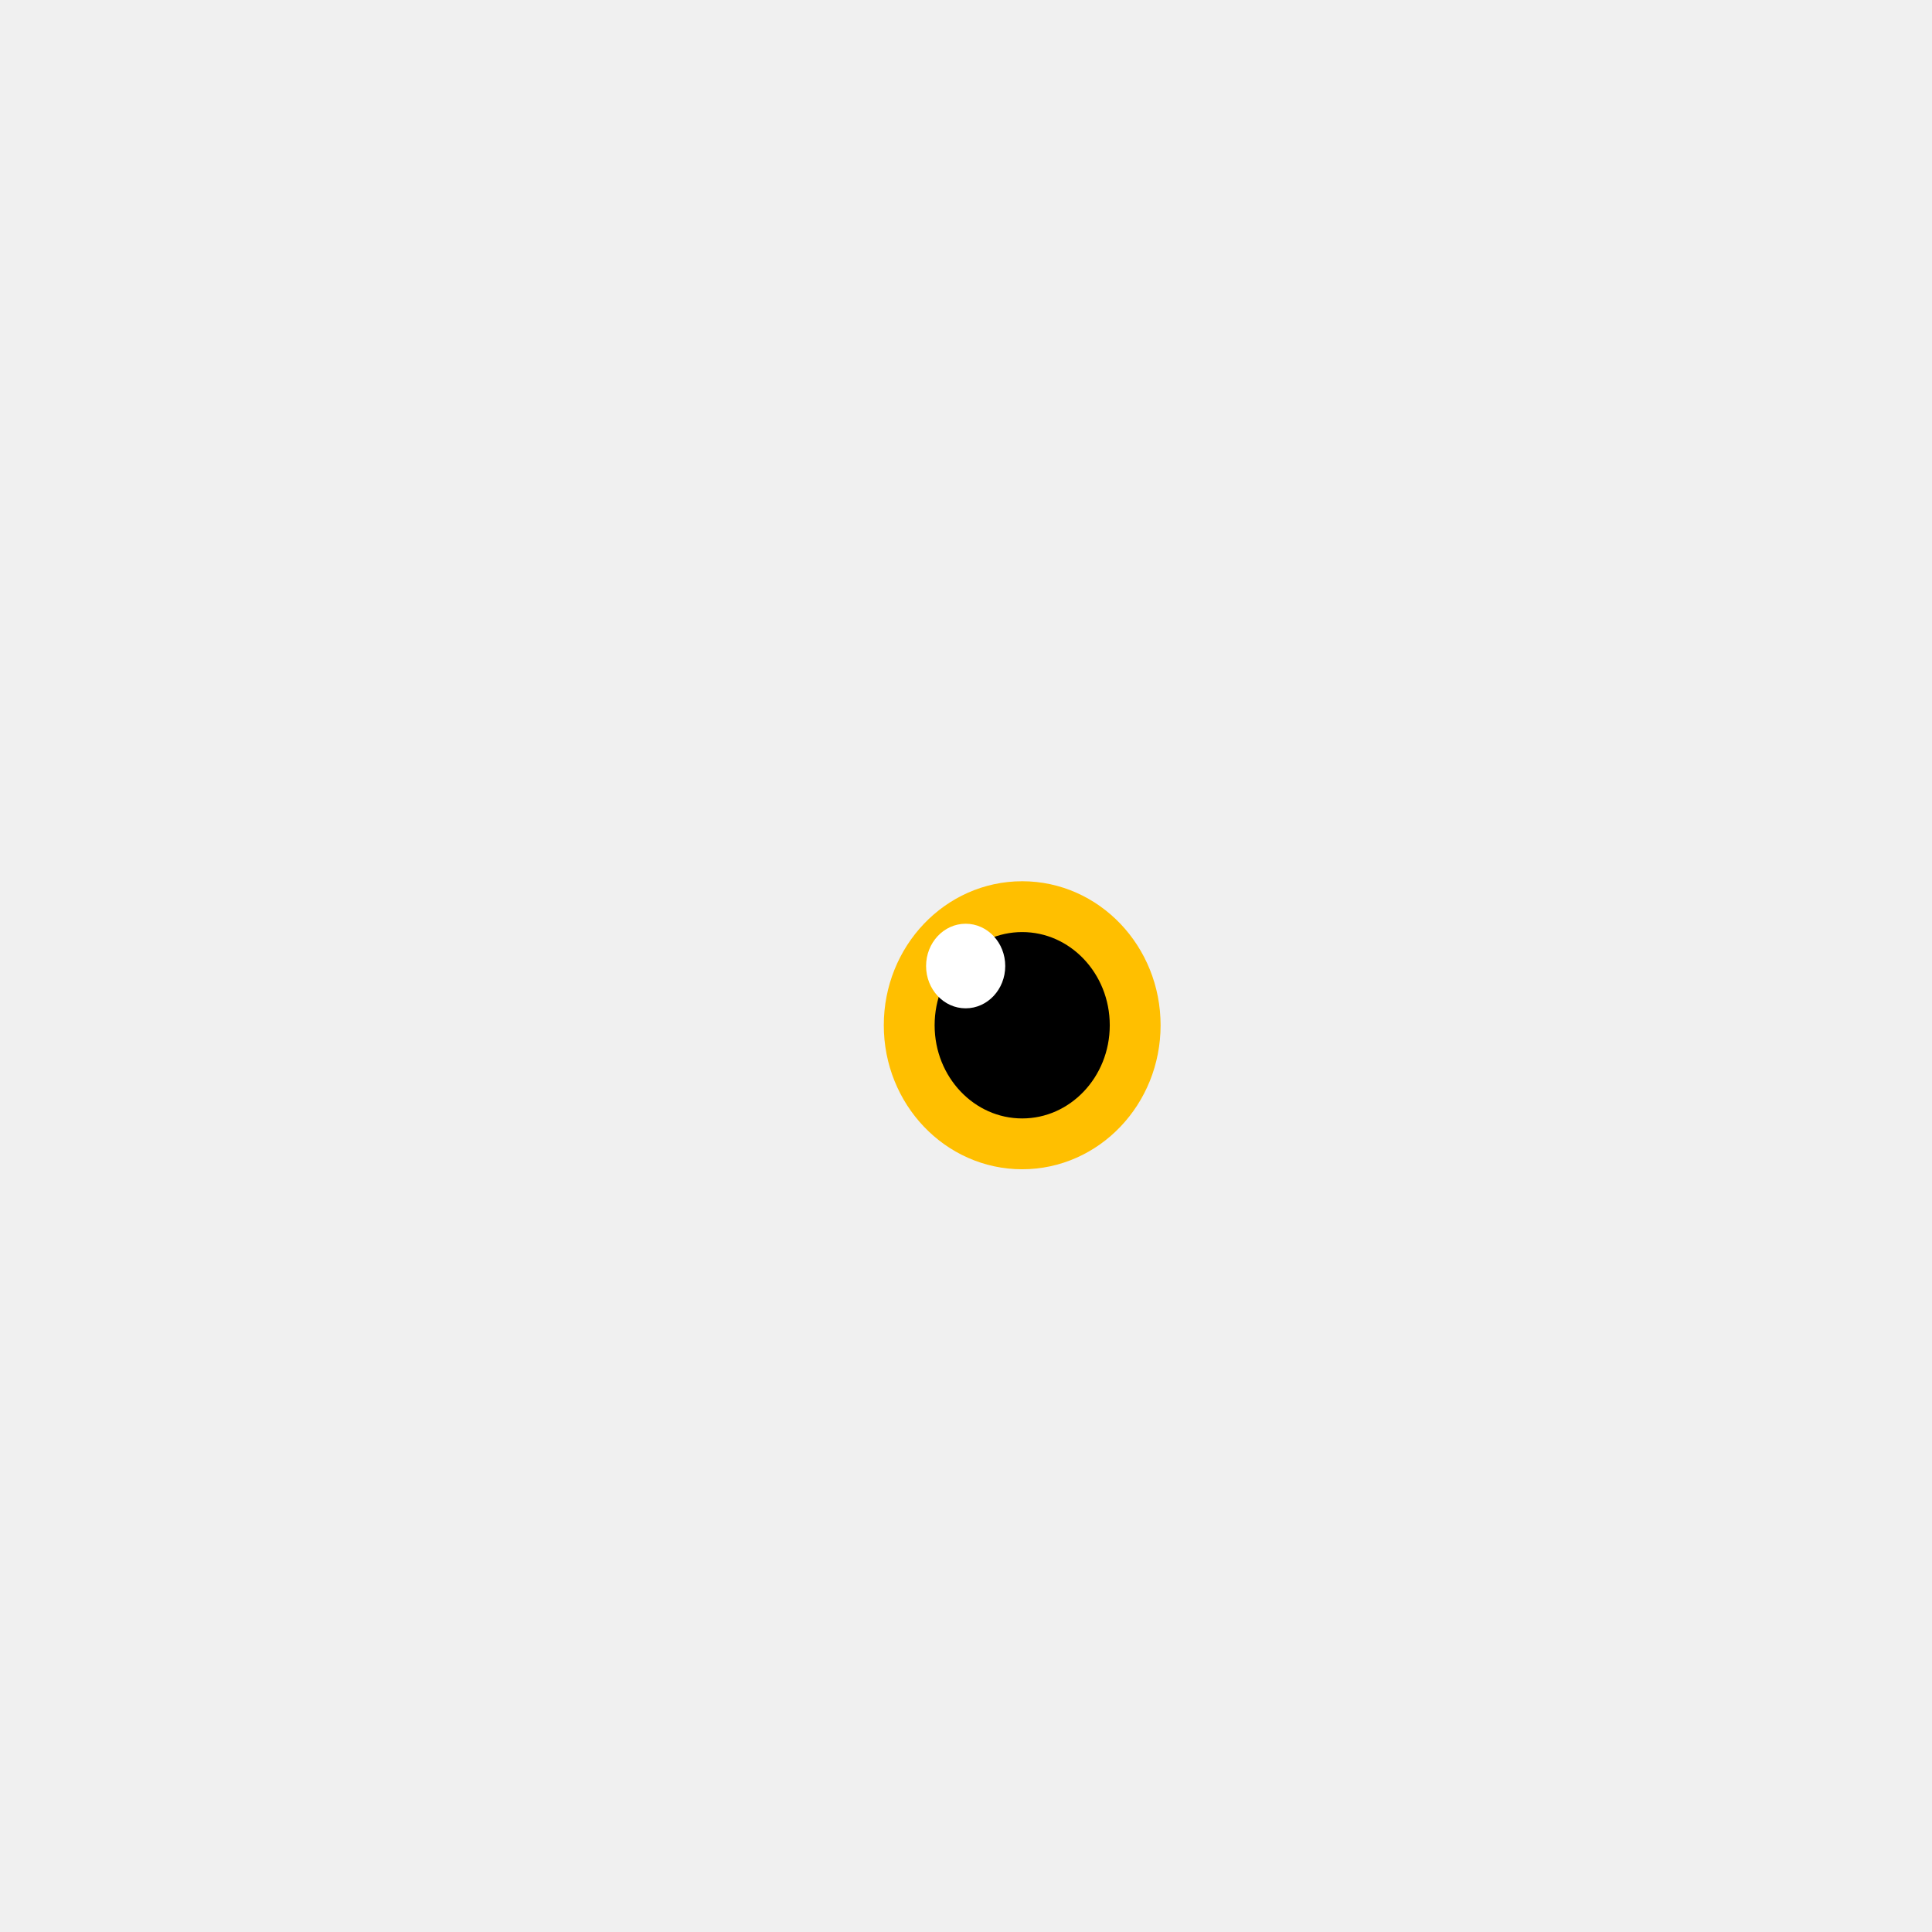
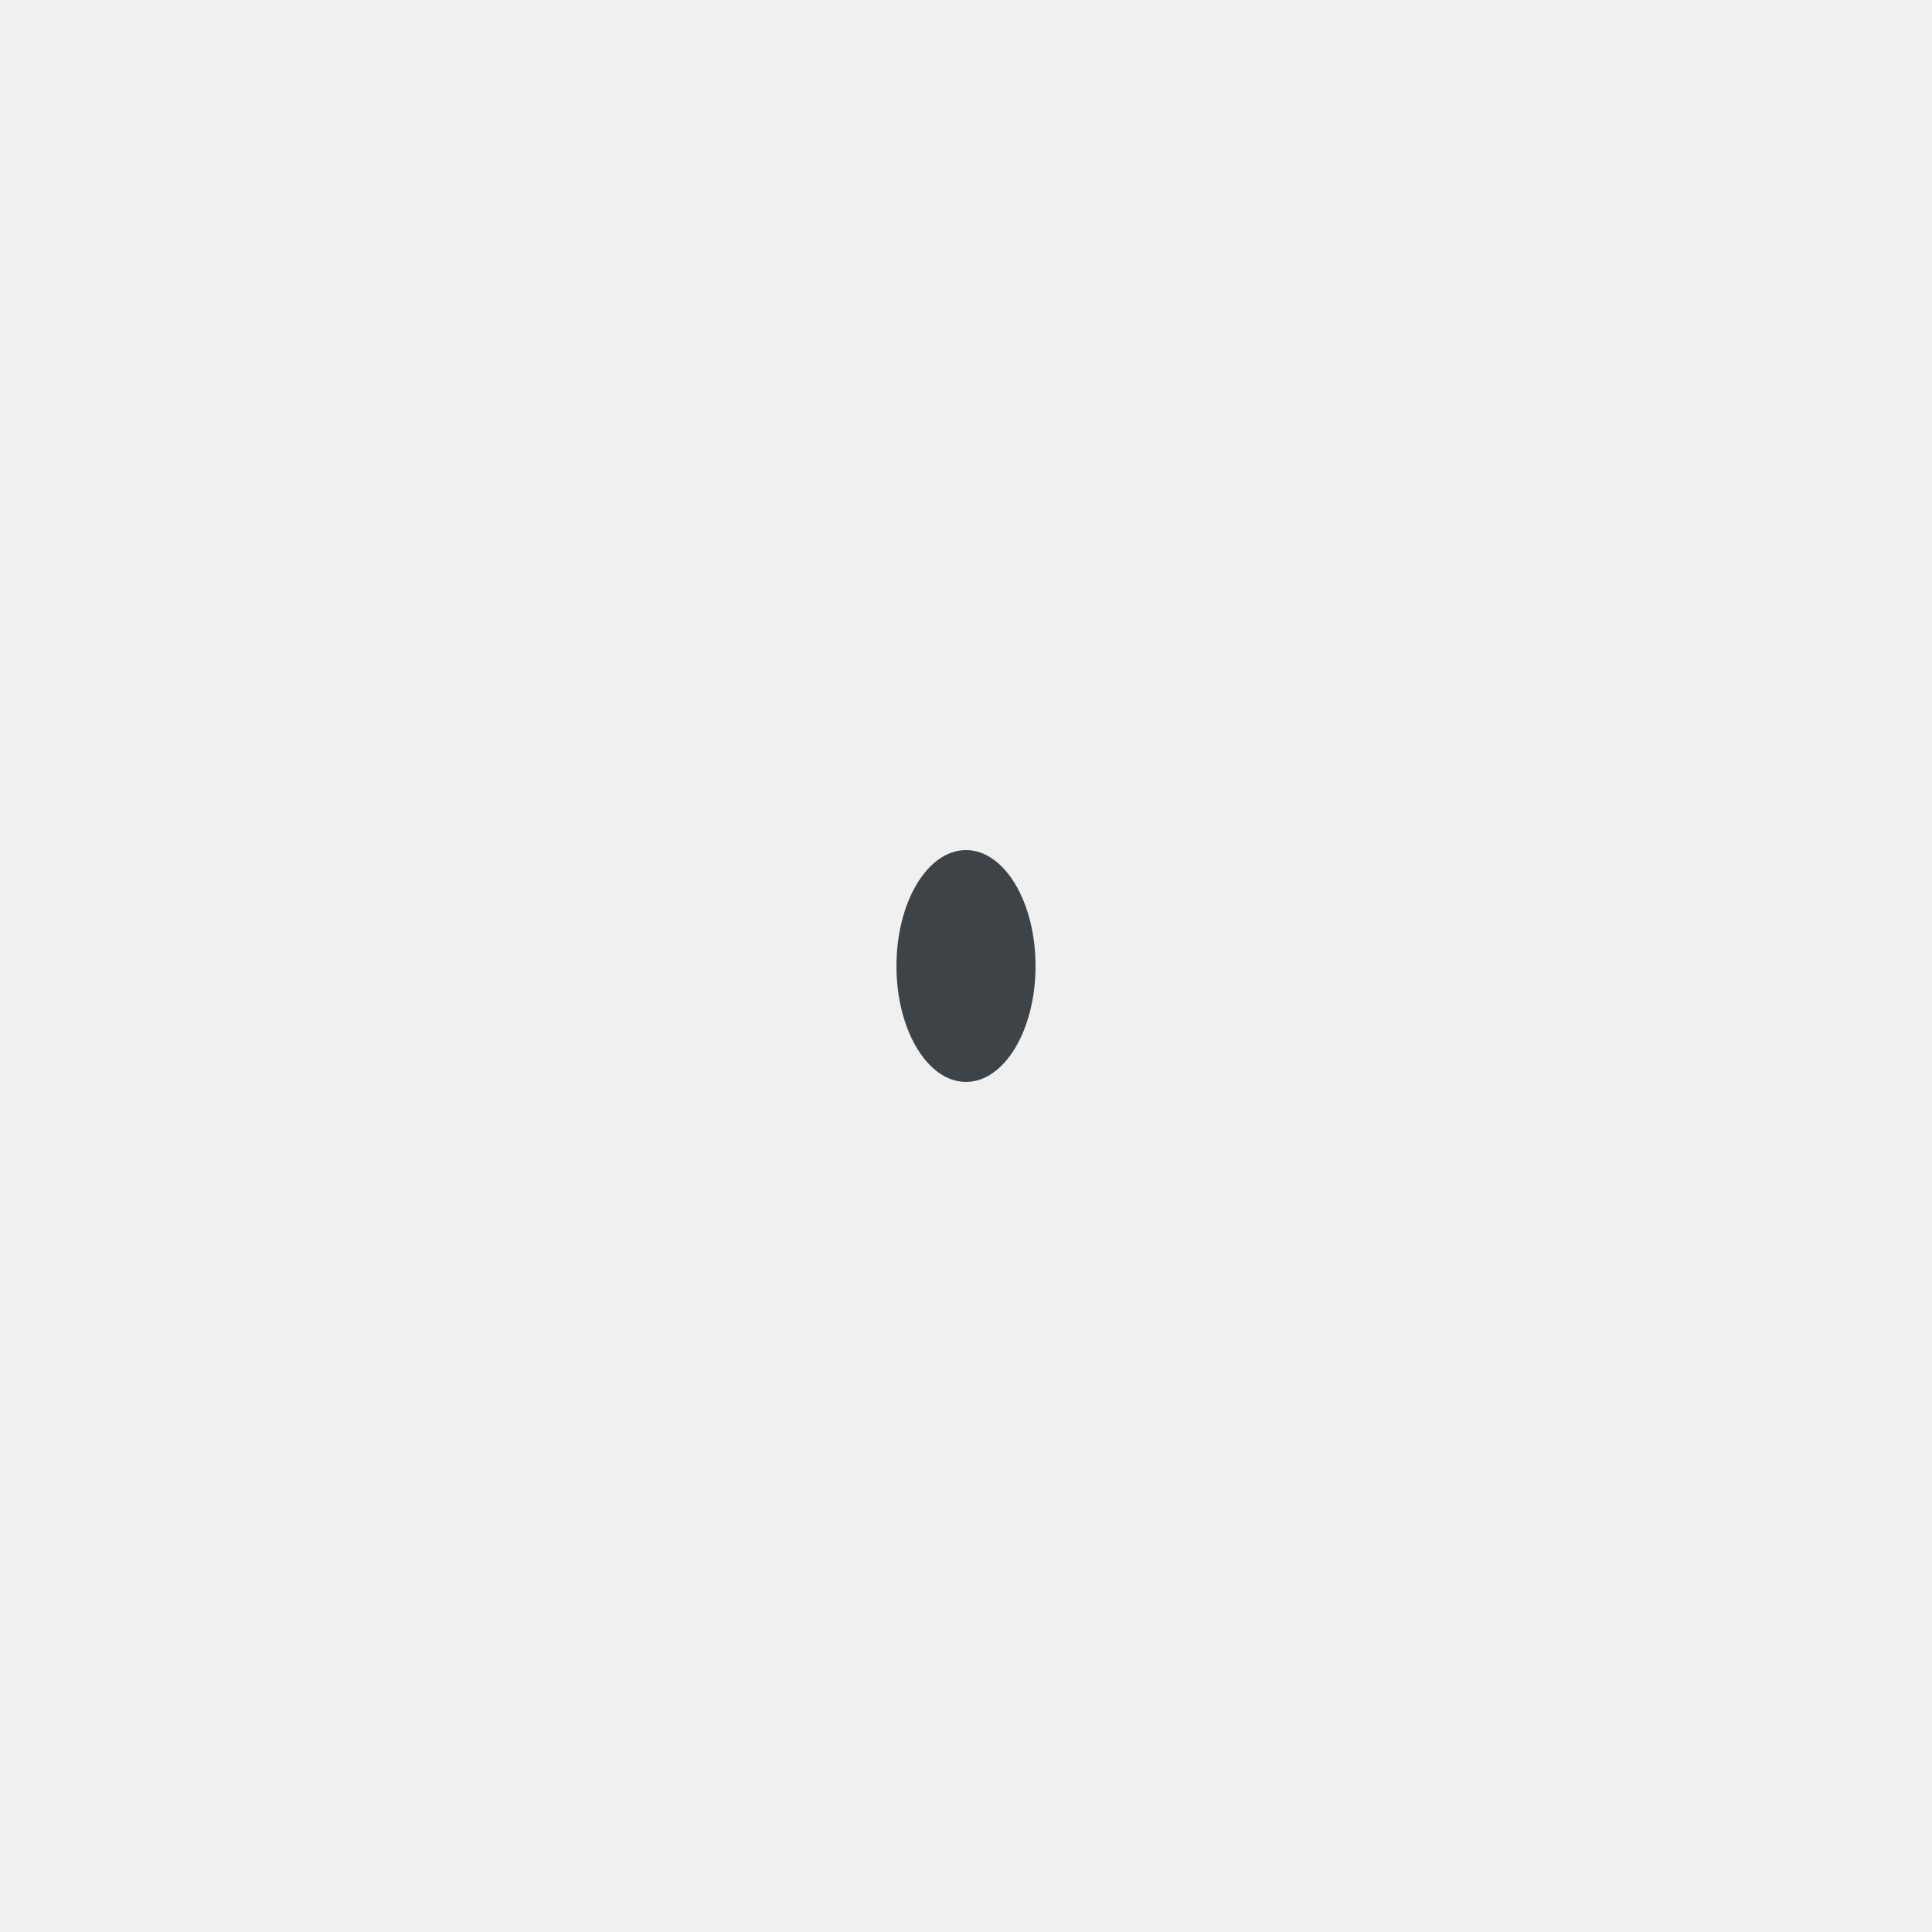
- <svg xmlns="http://www.w3.org/2000/svg" version="1.1" id="Layer_1" width="100" height="100" viewBox="0 0 100 100" overflow="visible" enable-background="new 0 0 181.172 226.771" xml:space="preserve">
-   <g transform="scale(0.5) translate(79 -4.2)">
-     <ellipse stroke="#FFBF00" stroke-width="5.262" cx="26.817" cy="110.334" rx="11.696" ry="12.277" />
-     <ellipse fill="#FFFFFF" cx="20.965" cy="104.203" rx="4.097" ry="4.378" />
-   </g>
+ <svg xmlns="http://www.w3.org/2000/svg" viewBox="0 0 100 100">
+   <ellipse cx="50" cy="50" rx="3.6" ry="6" fill="#3e4347" />
</svg>
